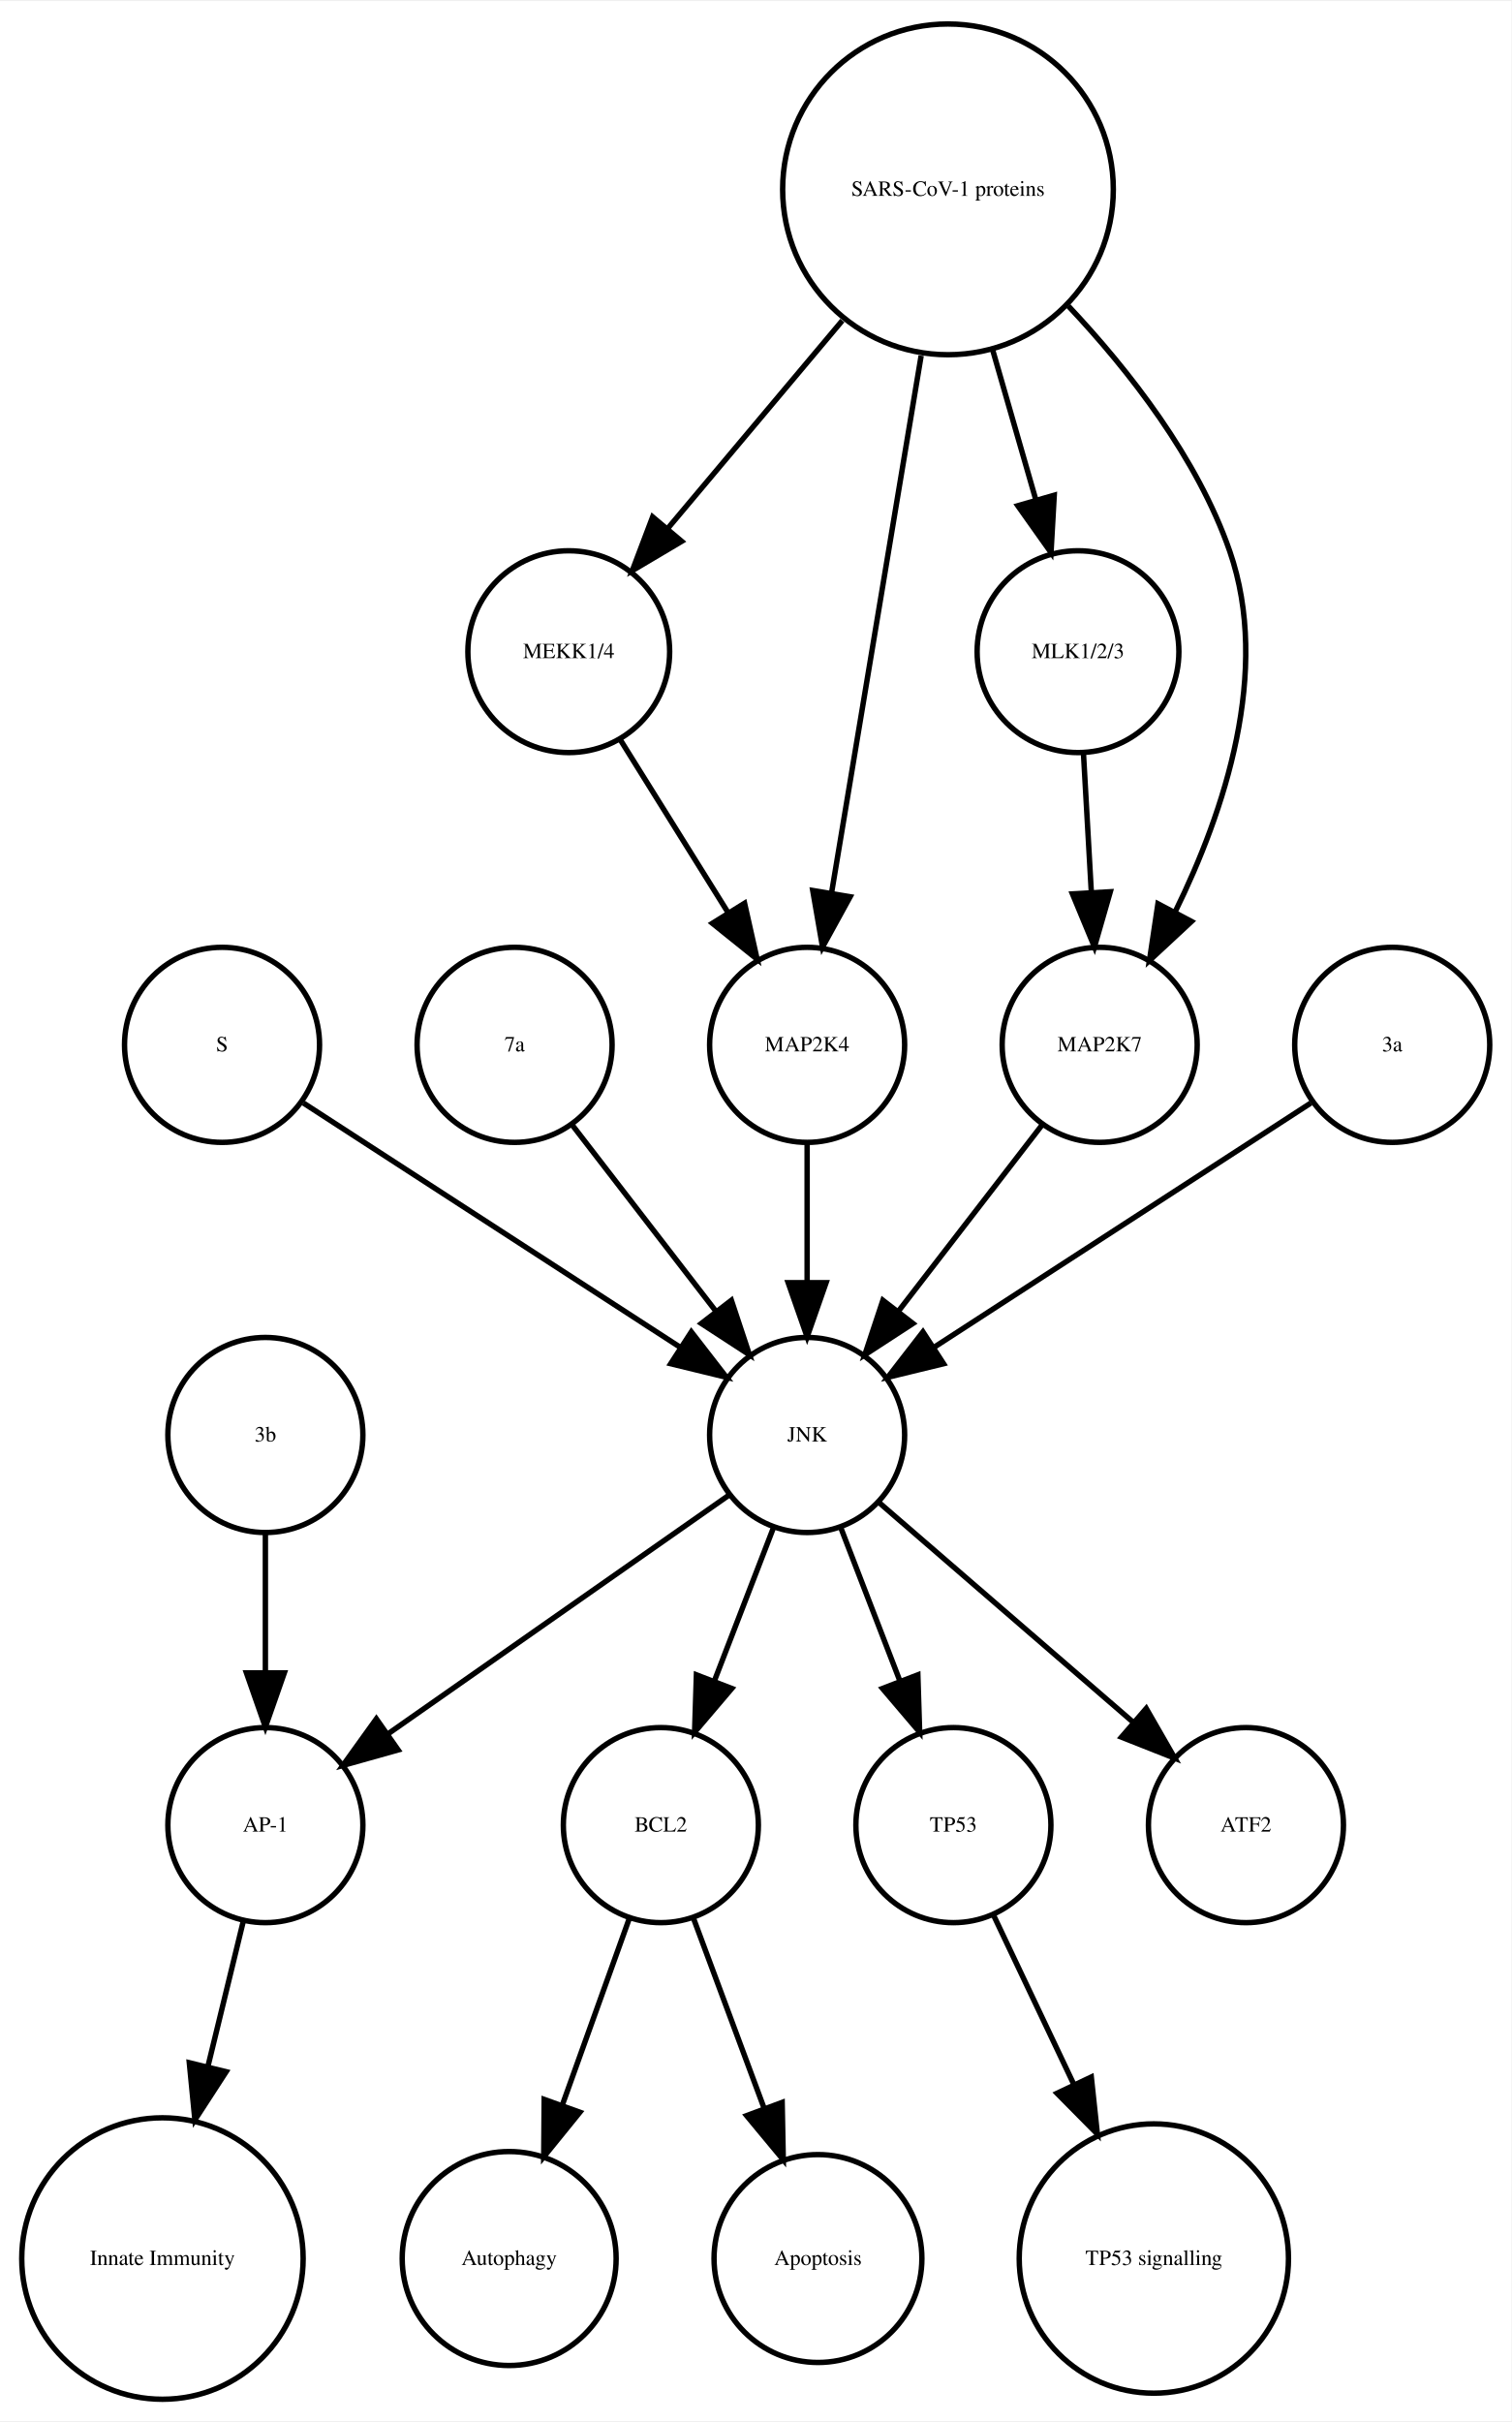
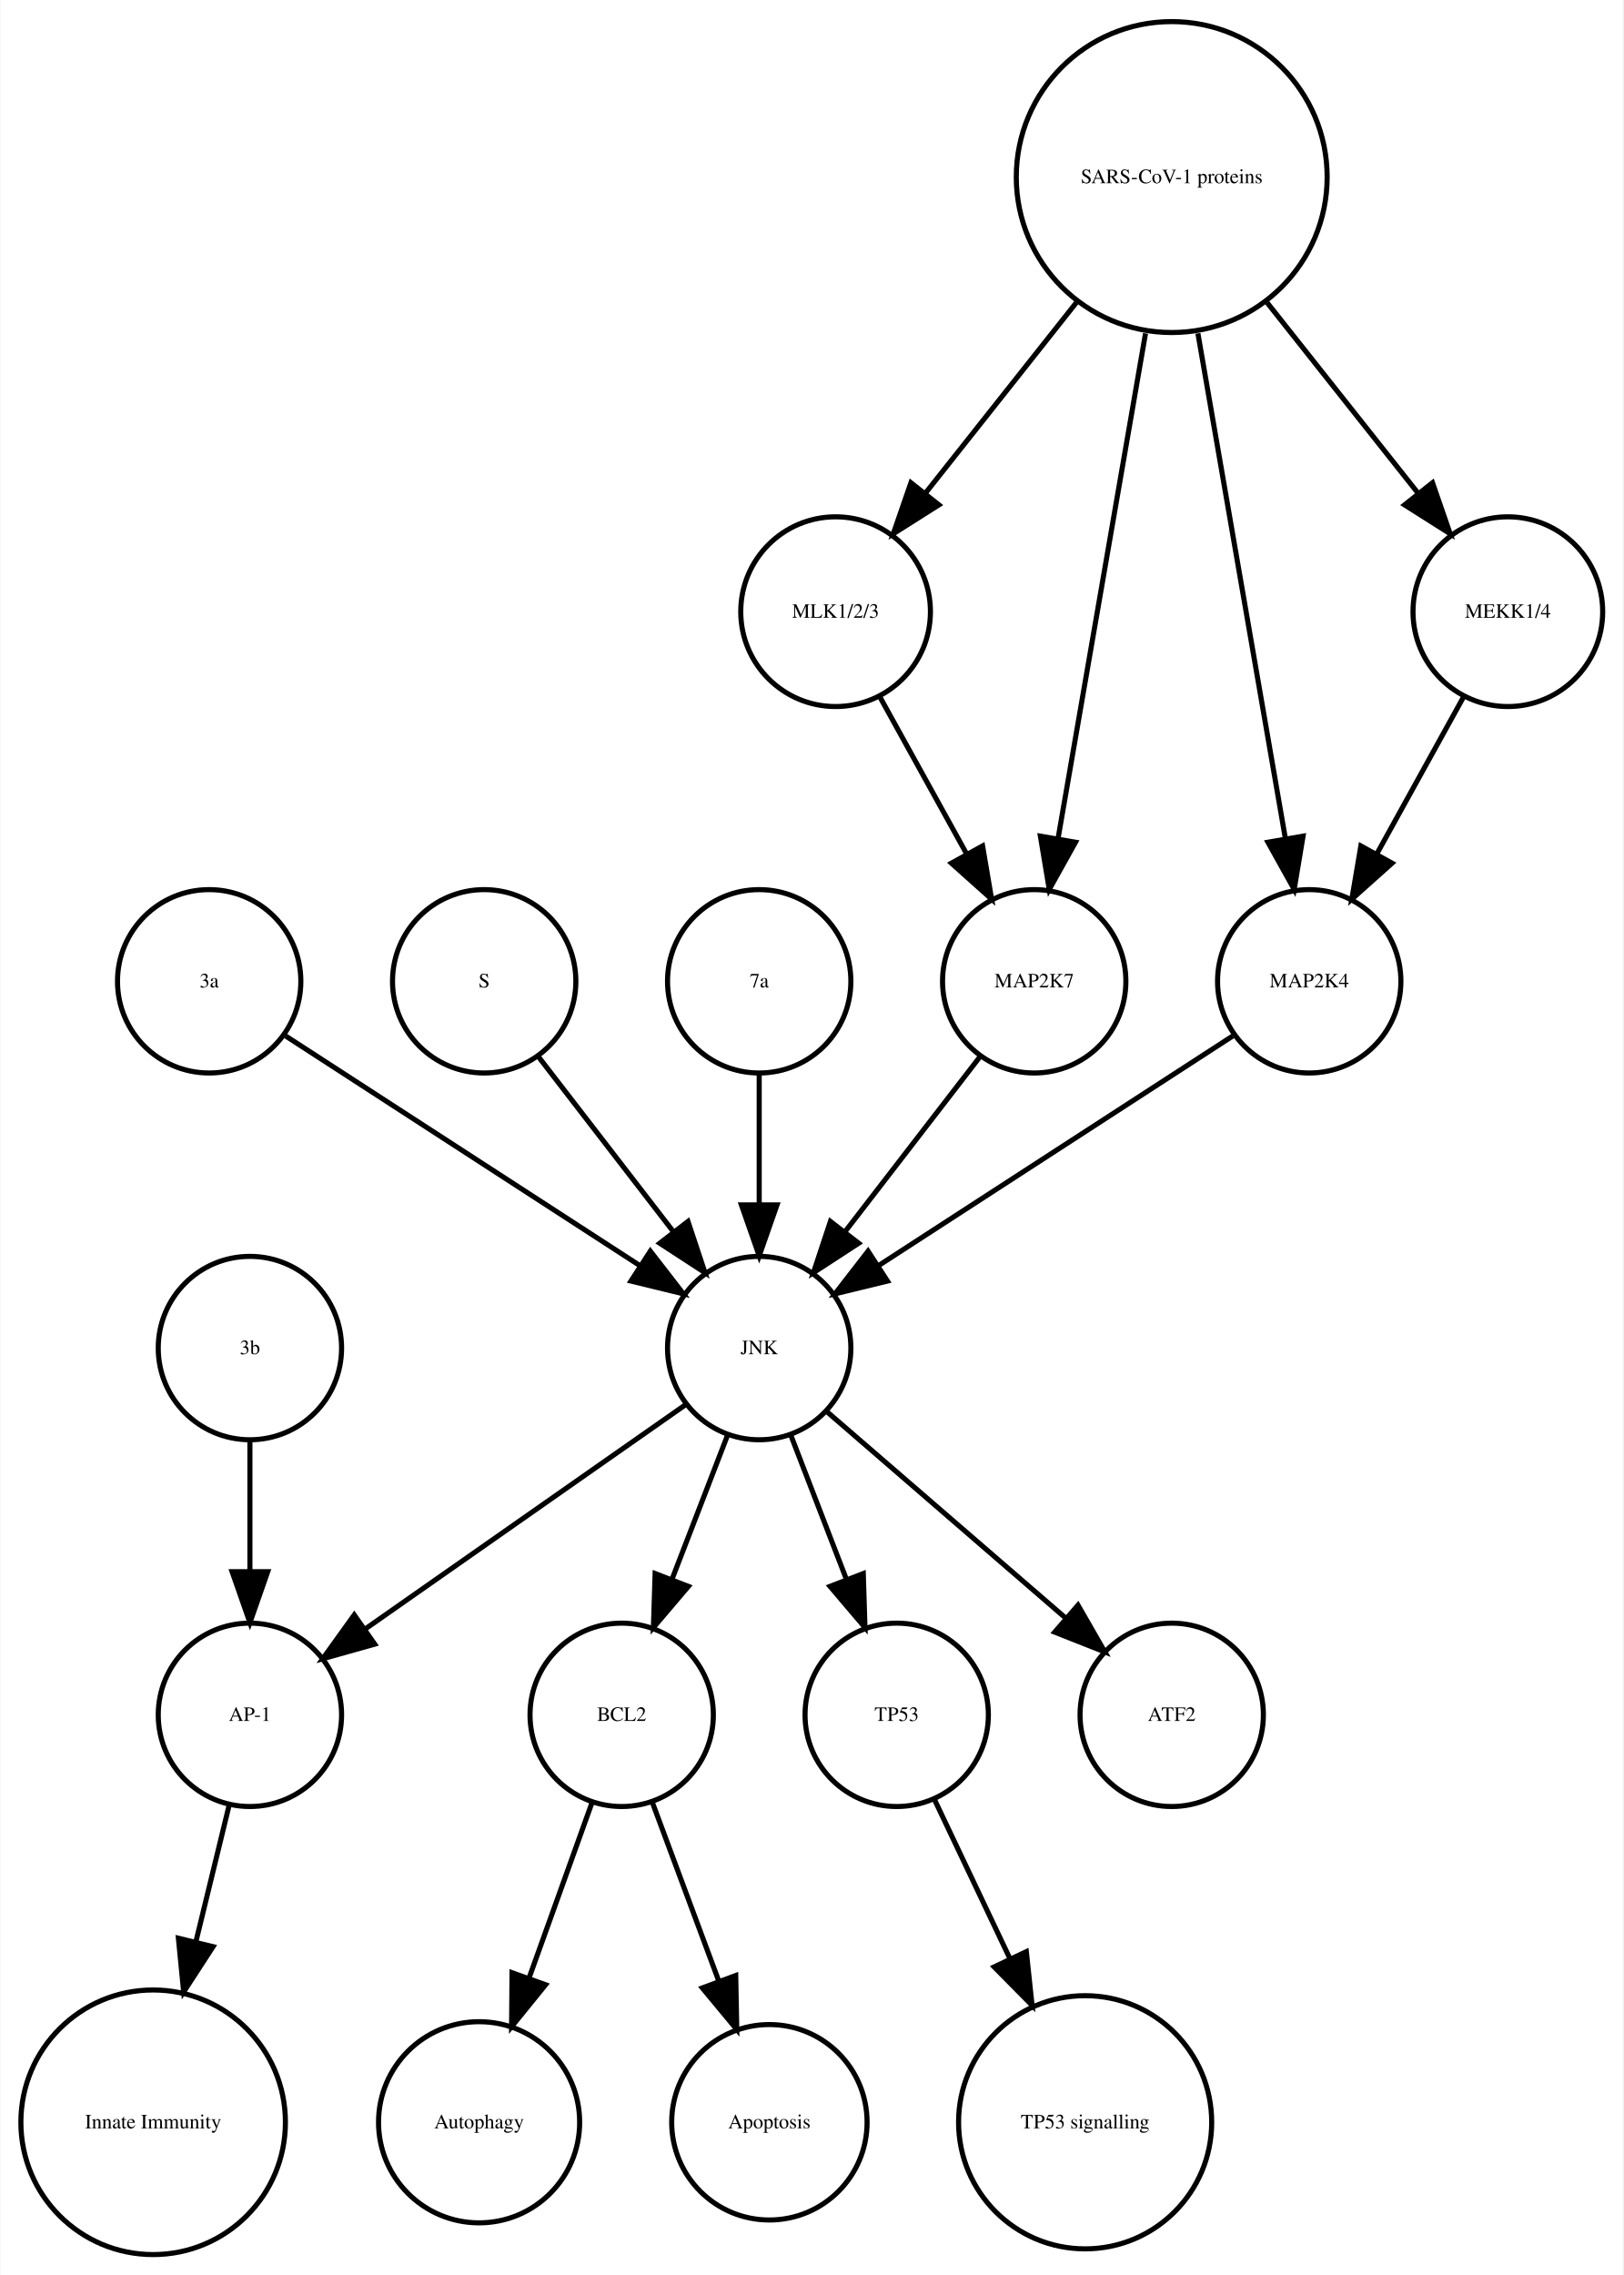
- <svg xmlns="http://www.w3.org/2000/svg" width="279pt" height="447pt" viewBox="0.00 0.00 278.99 446.61">
+ <svg xmlns="http://www.w3.org/2000/svg" width="319pt" height="447pt" viewBox="0.00 0.00 318.55 446.61">
  <g id="graph0" class="graph" transform="scale(1 1) rotate(0) translate(4 442.614)">
-     <polygon fill="white" stroke="none" points="-4,4 -4,-442.614 274.986,-442.614 274.986,4 -4,4" />
+     <polygon fill="white" stroke="none" points="-4,4 -4,-442.614 314.548,-442.614 314.548,4 -4,4" />
    <g id="node1" class="node">
      <ellipse fill="none" stroke="black" cx="117.986" cy="-105.972" rx="18" ry="18" />
      <text text-anchor="middle" x="117.986" y="-104.772" font-family="Times,serif" font-size="4.00">BCL2</text>
    </g>
    <g id="node2" class="node">
      <ellipse fill="none" stroke="black" cx="89.986" cy="-25.986" rx="19.745" ry="19.745" />
      <text text-anchor="middle" x="89.986" y="-24.786" font-family="Times,serif" font-size="4.00">Autophagy</text>
    </g>
    <g id="edge1" class="edge">
      <path fill="none" stroke="black" d="M112.185,-88.814C108.616,-78.876 103.951,-65.882 99.819,-54.373" />
      <polygon fill="black" stroke="black" points="103.039,-52.985 96.366,-44.756 96.451,-55.35 103.039,-52.985" />
    </g>
    <g id="node7" class="node">
      <ellipse fill="none" stroke="black" cx="146.986" cy="-25.986" rx="19.184" ry="19.184" />
      <text text-anchor="middle" x="146.986" y="-24.786" font-family="Times,serif" font-size="4.00">Apoptosis</text>
    </g>
    <g id="edge2" class="edge">
      <path fill="none" stroke="black" d="M123.995,-88.814C127.742,-78.738 132.657,-65.521 136.98,-53.895" />
      <polygon fill="black" stroke="black" points="140.378,-54.799 140.583,-44.206 133.817,-52.359 140.378,-54.799" />
    </g>
    <g id="node3" class="node">
      <ellipse fill="none" stroke="black" cx="44.986" cy="-105.972" rx="18" ry="18" />
      <text text-anchor="middle" x="44.986" y="-104.772" font-family="Times,serif" font-size="4.00">AP-1</text>
    </g>
    <g id="node4" class="node">
      <ellipse fill="none" stroke="black" cx="25.986" cy="-25.986" rx="25.972" ry="25.972" />
      <text text-anchor="middle" x="25.986" y="-24.786" font-family="Times,serif" font-size="4.00">Innate Immunity</text>
    </g>
    <g id="edge3" class="edge">
      <path fill="none" stroke="black" d="M40.864,-88.05C38.956,-80.221 36.617,-70.621 34.364,-61.371" />
      <polygon fill="black" stroke="black" points="37.744,-60.46 31.976,-51.573 30.943,-62.117 37.744,-60.46" />
    </g>
    <g id="node5" class="node">
      <ellipse fill="none" stroke="black" cx="171.986" cy="-105.972" rx="18" ry="18" />
      <text text-anchor="middle" x="171.986" y="-104.772" font-family="Times,serif" font-size="4.00">TP53</text>
    </g>
    <g id="node6" class="node">
      <ellipse fill="none" stroke="black" cx="208.986" cy="-25.986" rx="24.851" ry="24.851" />
      <text text-anchor="middle" x="208.986" y="-24.786" font-family="Times,serif" font-size="4.00">TP53 signalling</text>
    </g>
    <g id="edge4" class="edge">
      <path fill="none" stroke="black" d="M179.474,-89.191C183.72,-80.24 189.183,-68.725 194.253,-58.04" />
      <polygon fill="black" stroke="black" points="197.441,-59.485 198.566,-48.95 191.117,-56.484 197.441,-59.485" />
    </g>
    <g id="node8" class="node">
+       <ellipse fill="none" stroke="black" cx="36.986" cy="-249.972" rx="18" ry="18" />
+       <text text-anchor="middle" x="36.986" y="-248.772" font-family="Times,serif" font-size="4.00">3a</text>
+     </g>
+     <g id="node16" class="node">
+       <ellipse fill="none" stroke="black" cx="144.986" cy="-177.972" rx="18" ry="18" />
+       <text text-anchor="middle" x="144.986" y="-176.772" font-family="Times,serif" font-size="4.00">JNK</text>
+     </g>
+     <g id="edge5" class="edge">
+       <path fill="none" stroke="black" d="M52.003,-239.239C70.058,-227.537 100.561,-207.766 121.683,-194.076" />
+       <polygon fill="black" stroke="black" points="123.609,-196.999 130.097,-188.623 119.802,-191.125 123.609,-196.999" />
+     </g>
+     <g id="node9" class="node">
+       <ellipse fill="none" stroke="black" cx="159.986" cy="-322.534" rx="18.623" ry="18.623" />
+       <text text-anchor="middle" x="159.986" y="-321.334" font-family="Times,serif" font-size="4.00">MLK1/2/3</text>
+     </g>
+     <g id="node14" class="node">
+       <ellipse fill="none" stroke="black" cx="198.986" cy="-249.972" rx="18" ry="18" />
+       <text text-anchor="middle" x="198.986" y="-248.772" font-family="Times,serif" font-size="4.00">MAP2K7</text>
+     </g>
+     <g id="edge6" class="edge">
+       <path fill="none" stroke="black" d="M168.642,-305.874C173.658,-296.797 180.08,-285.179 185.722,-274.97" />
+       <polygon fill="black" stroke="black" points="188.849,-276.549 190.623,-266.104 182.722,-273.163 188.849,-276.549" />
+     </g>
+     <g id="node10" class="node">
+       <ellipse fill="none" stroke="black" cx="90.986" cy="-249.972" rx="18" ry="18" />
+       <text text-anchor="middle" x="90.986" y="-248.772" font-family="Times,serif" font-size="4.00">S</text>
+     </g>
+     <g id="edge7" class="edge">
+       <path fill="none" stroke="black" d="M101.655,-235.143C109.199,-225.363 119.467,-212.052 128.115,-200.843" />
+       <polygon fill="black" stroke="black" points="131.003,-202.829 134.34,-192.773 125.46,-198.553 131.003,-202.829" />
+     </g>
+     <g id="node11" class="node">
      <ellipse fill="none" stroke="black" cx="44.986" cy="-177.972" rx="18" ry="18" />
      <text text-anchor="middle" x="44.986" y="-176.772" font-family="Times,serif" font-size="4.00">3b</text>
    </g>
-     <g id="edge5" class="edge">
+     <g id="edge8" class="edge">
      <path fill="none" stroke="black" d="M44.986,-159.669C44.986,-151.955 44.986,-142.685 44.986,-134.085" />
      <polygon fill="black" stroke="black" points="48.486,-134.077 44.986,-124.077 41.486,-134.077 48.486,-134.077" />
    </g>
-     <g id="node9" class="node">
-       <ellipse fill="none" stroke="black" cx="170.986" cy="-407.855" rx="30.52" ry="30.52" />
-       <text text-anchor="middle" x="170.986" y="-406.655" font-family="Times,serif" font-size="4.00">SARS-CoV-1 proteins</text>
-     </g>
    <g id="node12" class="node">
-       <ellipse fill="none" stroke="black" cx="100.986" cy="-322.534" rx="18.623" ry="18.623" />
-       <text text-anchor="middle" x="100.986" y="-321.334" font-family="Times,serif" font-size="4.00">MEKK1/4</text>
-     </g>
-     <g id="edge6" class="edge">
-       <path fill="none" stroke="black" d="M151.487,-383.645C141.364,-371.595 129.072,-356.964 119.15,-345.154" />
-       <polygon fill="black" stroke="black" points="121.827,-342.9 112.715,-337.495 116.468,-347.403 121.827,-342.9" />
-     </g>
-     <g id="node13" class="node">
      <ellipse fill="none" stroke="black" cx="144.986" cy="-249.972" rx="18" ry="18" />
-       <text text-anchor="middle" x="144.986" y="-248.772" font-family="Times,serif" font-size="4.00">MAP2K4</text>
+       <text text-anchor="middle" x="144.986" y="-248.772" font-family="Times,serif" font-size="4.00">7a</text>
    </g>
    <g id="edge9" class="edge">
-       <path fill="none" stroke="black" d="M166.035,-377.167C161.274,-348.625 154.139,-305.85 149.523,-278.173" />
-       <polygon fill="black" stroke="black" points="152.927,-277.305 147.829,-268.018 146.022,-278.457 152.927,-277.305" />
-     </g>
-     <g id="node14" class="node">
-       <ellipse fill="none" stroke="black" cx="194.986" cy="-322.534" rx="18.623" ry="18.623" />
-       <text text-anchor="middle" x="194.986" y="-321.334" font-family="Times,serif" font-size="4.00">MLK1/2/3</text>
-     </g>
-     <g id="edge7" class="edge">
-       <path fill="none" stroke="black" d="M179.246,-378.18C181.818,-369.248 184.646,-359.431 187.187,-350.612" />
-       <polygon fill="black" stroke="black" points="190.6,-351.408 190.004,-340.83 183.873,-349.47 190.6,-351.408" />
-     </g>
-     <g id="node16" class="node">
-       <ellipse fill="none" stroke="black" cx="198.986" cy="-249.972" rx="18" ry="18" />
-       <text text-anchor="middle" x="198.986" y="-248.772" font-family="Times,serif" font-size="4.00">MAP2K7</text>
-     </g>
-     <g id="edge8" class="edge">
-       <path fill="none" stroke="black" d="M193.207,-386.319C204.475,-374.361 217.013,-358.28 222.986,-341.095 230.692,-318.927 221.978,-292.97 212.967,-274.621" />
-       <polygon fill="black" stroke="black" points="215.934,-272.744 208.173,-265.532 209.742,-276.01 215.934,-272.744" />
-     </g>
-     <g id="node10" class="node">
-       <ellipse fill="none" stroke="black" cx="36.986" cy="-249.972" rx="18" ry="18" />
-       <text text-anchor="middle" x="36.986" y="-248.772" font-family="Times,serif" font-size="4.00">S</text>
-     </g>
-     <g id="node17" class="node">
-       <ellipse fill="none" stroke="black" cx="144.986" cy="-177.972" rx="18" ry="18" />
-       <text text-anchor="middle" x="144.986" y="-176.772" font-family="Times,serif" font-size="4.00">JNK</text>
-     </g>
-     <g id="edge10" class="edge">
-       <path fill="none" stroke="black" d="M52.003,-239.239C70.058,-227.537 100.561,-207.766 121.683,-194.076" />
-       <polygon fill="black" stroke="black" points="123.609,-196.999 130.097,-188.623 119.802,-191.125 123.609,-196.999" />
-     </g>
-     <g id="node11" class="node">
-       <ellipse fill="none" stroke="black" cx="90.986" cy="-249.972" rx="18" ry="18" />
-       <text text-anchor="middle" x="90.986" y="-248.772" font-family="Times,serif" font-size="4.00">7a</text>
-     </g>
-     <g id="edge11" class="edge">
-       <path fill="none" stroke="black" d="M101.655,-235.143C109.199,-225.363 119.467,-212.052 128.115,-200.843" />
-       <polygon fill="black" stroke="black" points="131.003,-202.829 134.34,-192.773 125.46,-198.553 131.003,-202.829" />
-     </g>
-     <g id="edge12" class="edge">
-       <path fill="none" stroke="black" d="M110.534,-306.223C116.32,-296.944 123.82,-284.916 130.344,-274.453" />
-       <polygon fill="black" stroke="black" points="133.438,-276.107 135.759,-265.77 127.498,-272.403 133.438,-276.107" />
-     </g>
-     <g id="edge13" class="edge">
      <path fill="none" stroke="black" d="M144.986,-231.669C144.986,-223.955 144.986,-214.685 144.986,-206.085" />
      <polygon fill="black" stroke="black" points="148.486,-206.077 144.986,-196.077 141.486,-206.077 148.486,-206.077" />
    </g>
-     <g id="edge14" class="edge">
-       <path fill="none" stroke="black" d="M195.996,-303.728C196.437,-295.949 196.963,-286.654 197.451,-278.049" />
-       <polygon fill="black" stroke="black" points="200.947,-278.224 198.019,-268.042 193.958,-277.828 200.947,-278.224" />
+     <g id="node13" class="node">
+       <ellipse fill="none" stroke="black" cx="252.986" cy="-249.972" rx="18" ry="18" />
+       <text text-anchor="middle" x="252.986" y="-248.772" font-family="Times,serif" font-size="4.00">MAP2K4</text>
    </g>
-     <g id="node15" class="node">
-       <ellipse fill="none" stroke="black" cx="252.986" cy="-249.972" rx="18" ry="18" />
-       <text text-anchor="middle" x="252.986" y="-248.772" font-family="Times,serif" font-size="4.00">3a</text>
-     </g>
-     <g id="edge15" class="edge">
+     <g id="edge10" class="edge">
      <path fill="none" stroke="black" d="M237.969,-239.239C219.915,-227.537 189.411,-207.766 168.29,-194.076" />
      <polygon fill="black" stroke="black" points="170.171,-191.125 159.876,-188.623 166.363,-196.999 170.171,-191.125" />
    </g>
-     <g id="edge16" class="edge">
+     <g id="edge11" class="edge">
      <path fill="none" stroke="black" d="M188.318,-235.143C180.774,-225.363 170.505,-212.052 161.857,-200.843" />
      <polygon fill="black" stroke="black" points="164.512,-198.553 155.633,-192.773 158.97,-202.829 164.512,-198.553" />
    </g>
-     <g id="edge18" class="edge">
+     <g id="node15" class="node">
+       <ellipse fill="none" stroke="black" cx="291.986" cy="-322.534" rx="18.623" ry="18.623" />
+       <text text-anchor="middle" x="291.986" y="-321.334" font-family="Times,serif" font-size="4.00">MEKK1/4</text>
+     </g>
+     <g id="edge12" class="edge">
+       <path fill="none" stroke="black" d="M283.331,-305.874C278.314,-296.797 271.893,-285.179 266.25,-274.97" />
+       <polygon fill="black" stroke="black" points="269.25,-273.163 261.35,-266.104 263.124,-276.549 269.25,-273.163" />
+     </g>
+     <g id="edge13" class="edge">
      <path fill="none" stroke="black" d="M138.724,-160.737C135.487,-152.344 131.461,-141.907 127.82,-132.468" />
      <polygon fill="black" stroke="black" points="131.079,-131.19 124.214,-123.12 124.548,-133.709 131.079,-131.19" />
    </g>
-     <g id="edge20" class="edge">
+     <g id="edge16" class="edge">
      <path fill="none" stroke="black" d="M130.659,-166.943C114.173,-155.403 86.893,-136.307 67.549,-122.766" />
      <polygon fill="black" stroke="black" points="69.487,-119.85 59.287,-116.983 65.472,-125.585 69.487,-119.85" />
    </g>
-     <g id="edge19" class="edge">
+     <g id="edge14" class="edge">
      <path fill="none" stroke="black" d="M151.248,-160.737C154.486,-152.344 158.511,-141.907 162.152,-132.468" />
      <polygon fill="black" stroke="black" points="165.425,-133.709 165.758,-123.12 158.894,-131.19 165.425,-133.709" />
    </g>
-     <g id="node18" class="node">
+     <g id="node17" class="node">
      <ellipse fill="none" stroke="black" cx="225.986" cy="-105.972" rx="18" ry="18" />
      <text text-anchor="middle" x="225.986" y="-104.772" font-family="Times,serif" font-size="4.00">ATF2</text>
    </g>
-     <g id="edge17" class="edge">
+     <g id="edge15" class="edge">
      <path fill="none" stroke="black" d="M158.362,-165.413C171.101,-154.404 190.465,-137.669 205.213,-124.925" />
      <polygon fill="black" stroke="black" points="207.582,-127.503 212.86,-118.316 203.005,-122.207 207.582,-127.503" />
    </g>
+     <g id="node18" class="node">
+       <ellipse fill="none" stroke="black" cx="225.986" cy="-407.855" rx="30.52" ry="30.52" />
+       <text text-anchor="middle" x="225.986" y="-406.655" font-family="Times,serif" font-size="4.00">SARS-CoV-1 proteins</text>
+     </g>
+     <g id="edge18" class="edge">
+       <path fill="none" stroke="black" d="M207.25,-383.201C197.927,-371.432 186.724,-357.288 177.565,-345.726" />
+       <polygon fill="black" stroke="black" points="180.266,-343.499 171.313,-337.834 174.779,-347.846 180.266,-343.499" />
+     </g>
+     <g id="edge20" class="edge">
+       <path fill="none" stroke="black" d="M231.128,-377.167C236.072,-348.625 243.481,-305.85 248.275,-278.173" />
+       <polygon fill="black" stroke="black" points="251.776,-278.468 250.034,-268.018 244.878,-277.274 251.776,-278.468" />
+     </g>
+     <g id="edge17" class="edge">
+       <path fill="none" stroke="black" d="M220.844,-377.167C215.9,-348.625 208.491,-305.85 203.697,-278.173" />
+       <polygon fill="black" stroke="black" points="207.094,-277.274 201.939,-268.018 200.197,-278.468 207.094,-277.274" />
+     </g>
+     <g id="edge19" class="edge">
+       <path fill="none" stroke="black" d="M244.723,-383.201C254.045,-371.432 265.249,-357.288 274.408,-345.726" />
+       <polygon fill="black" stroke="black" points="277.193,-347.846 280.659,-337.834 271.706,-343.499 277.193,-347.846" />
+     </g>
  </g>
</svg>
